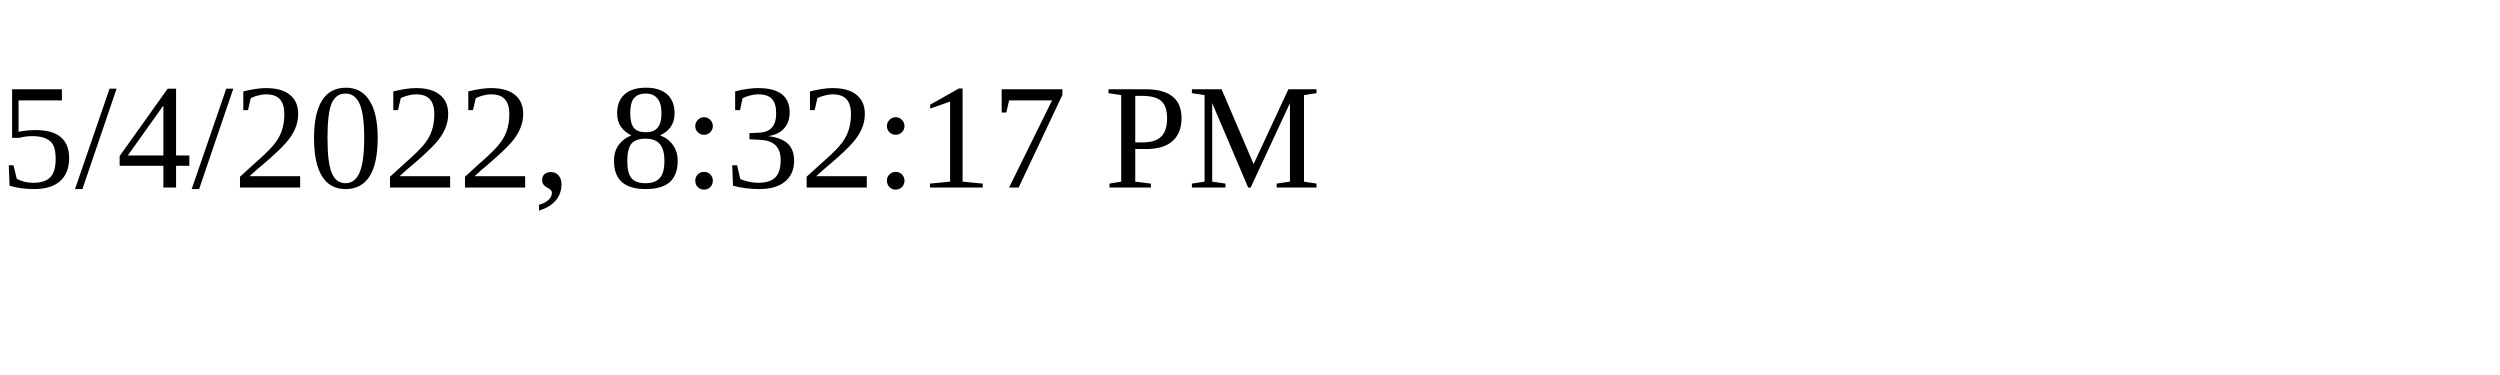
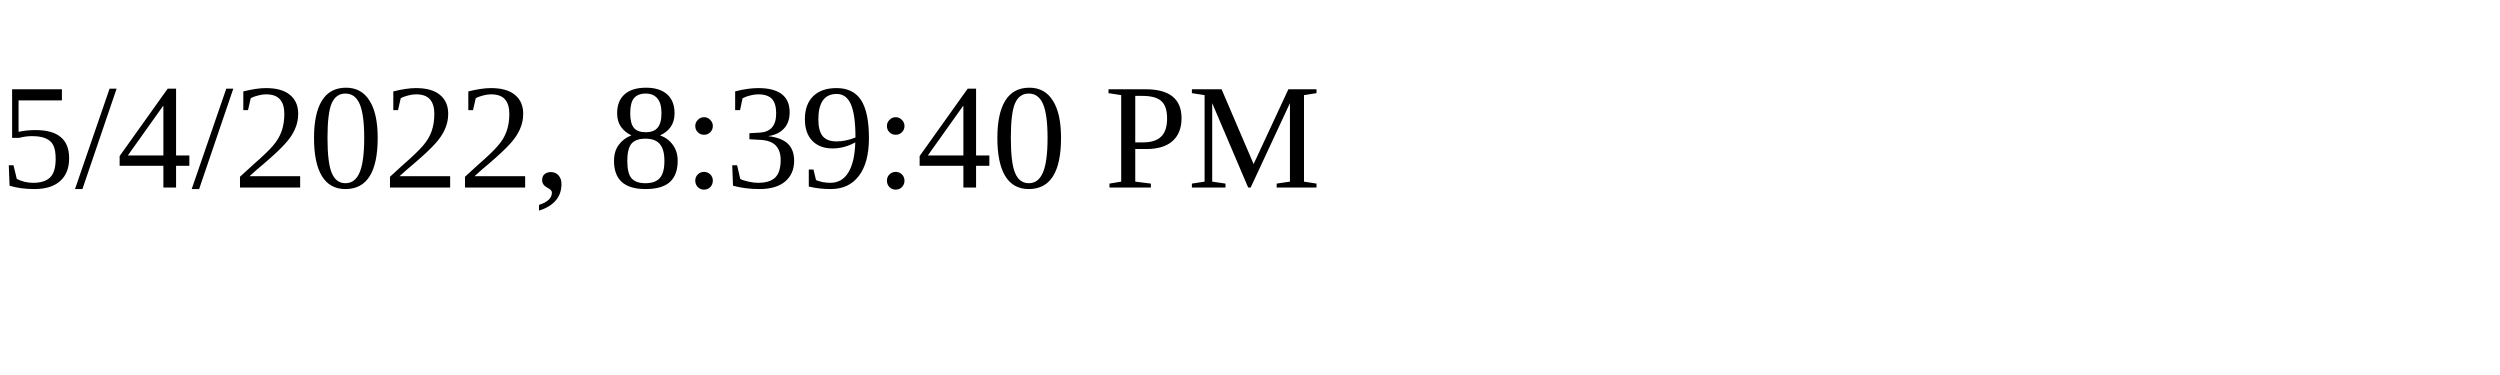
<svg xmlns="http://www.w3.org/2000/svg" height="30" width="200">
-   <text x="0" y="15">5/4/2022, 8:32:17 PM</text>
+   <text x="0" y="15">5/4/2022, 8:39:40 PM</text>
</svg>
